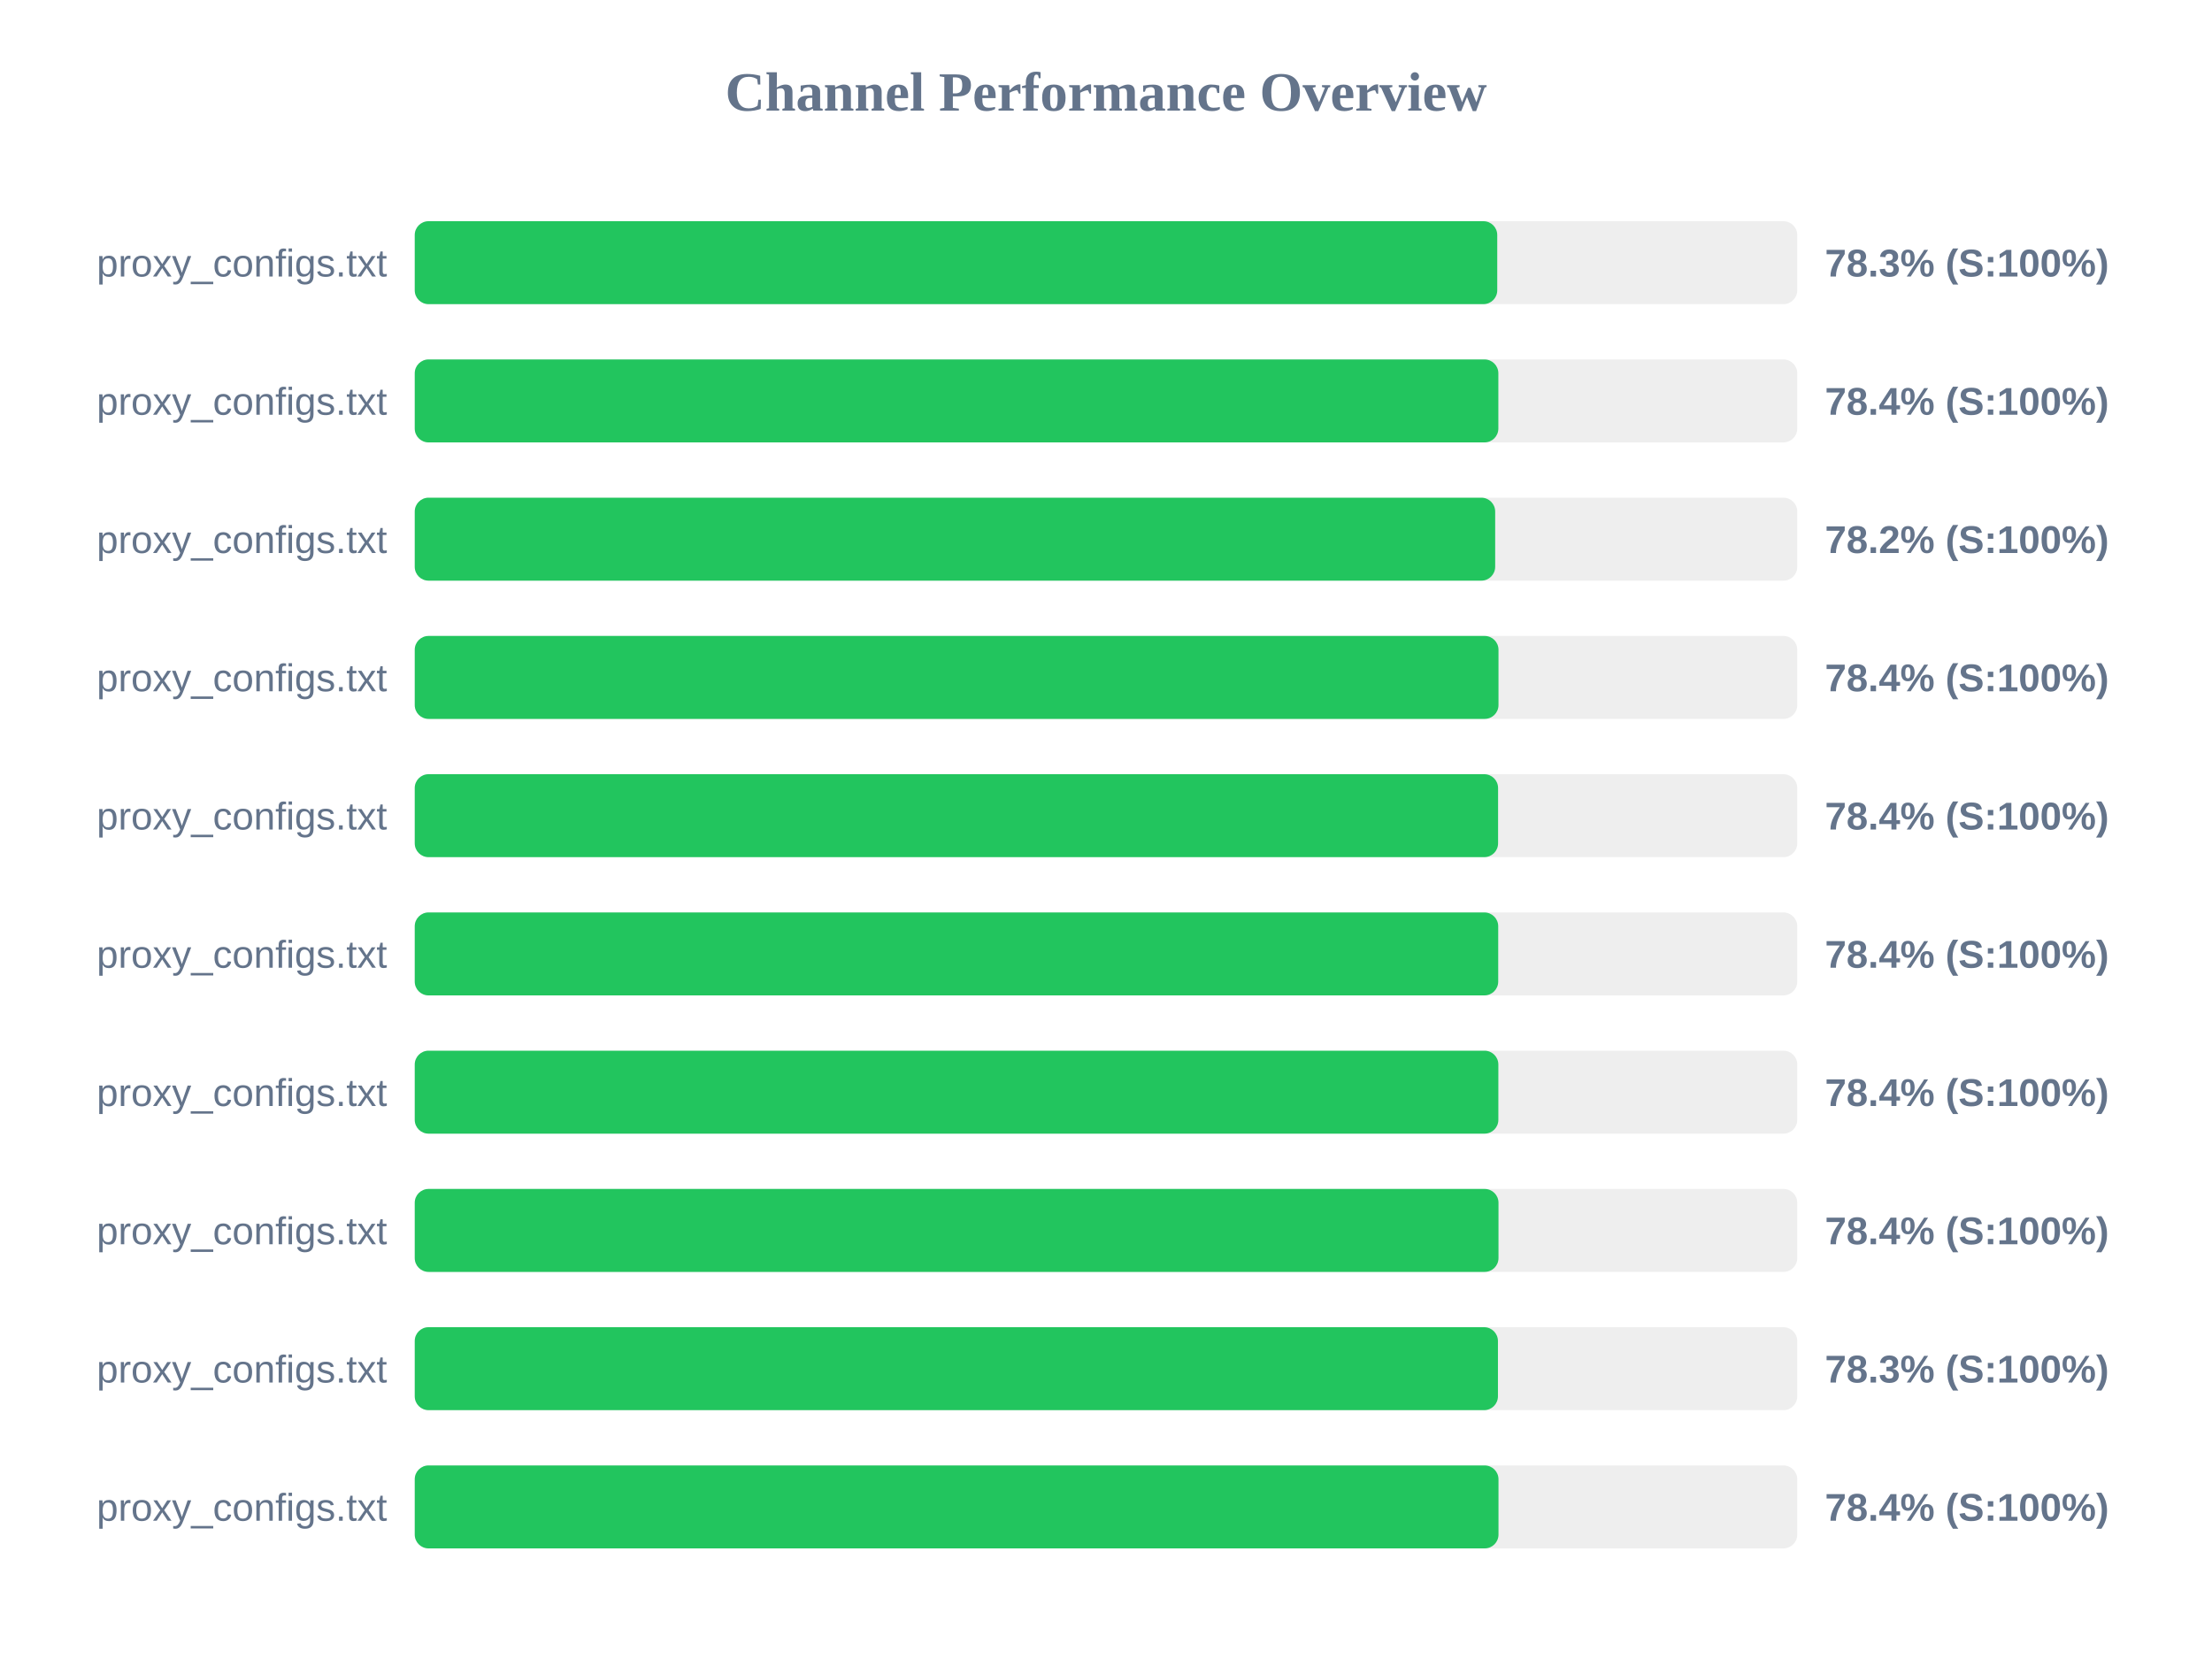
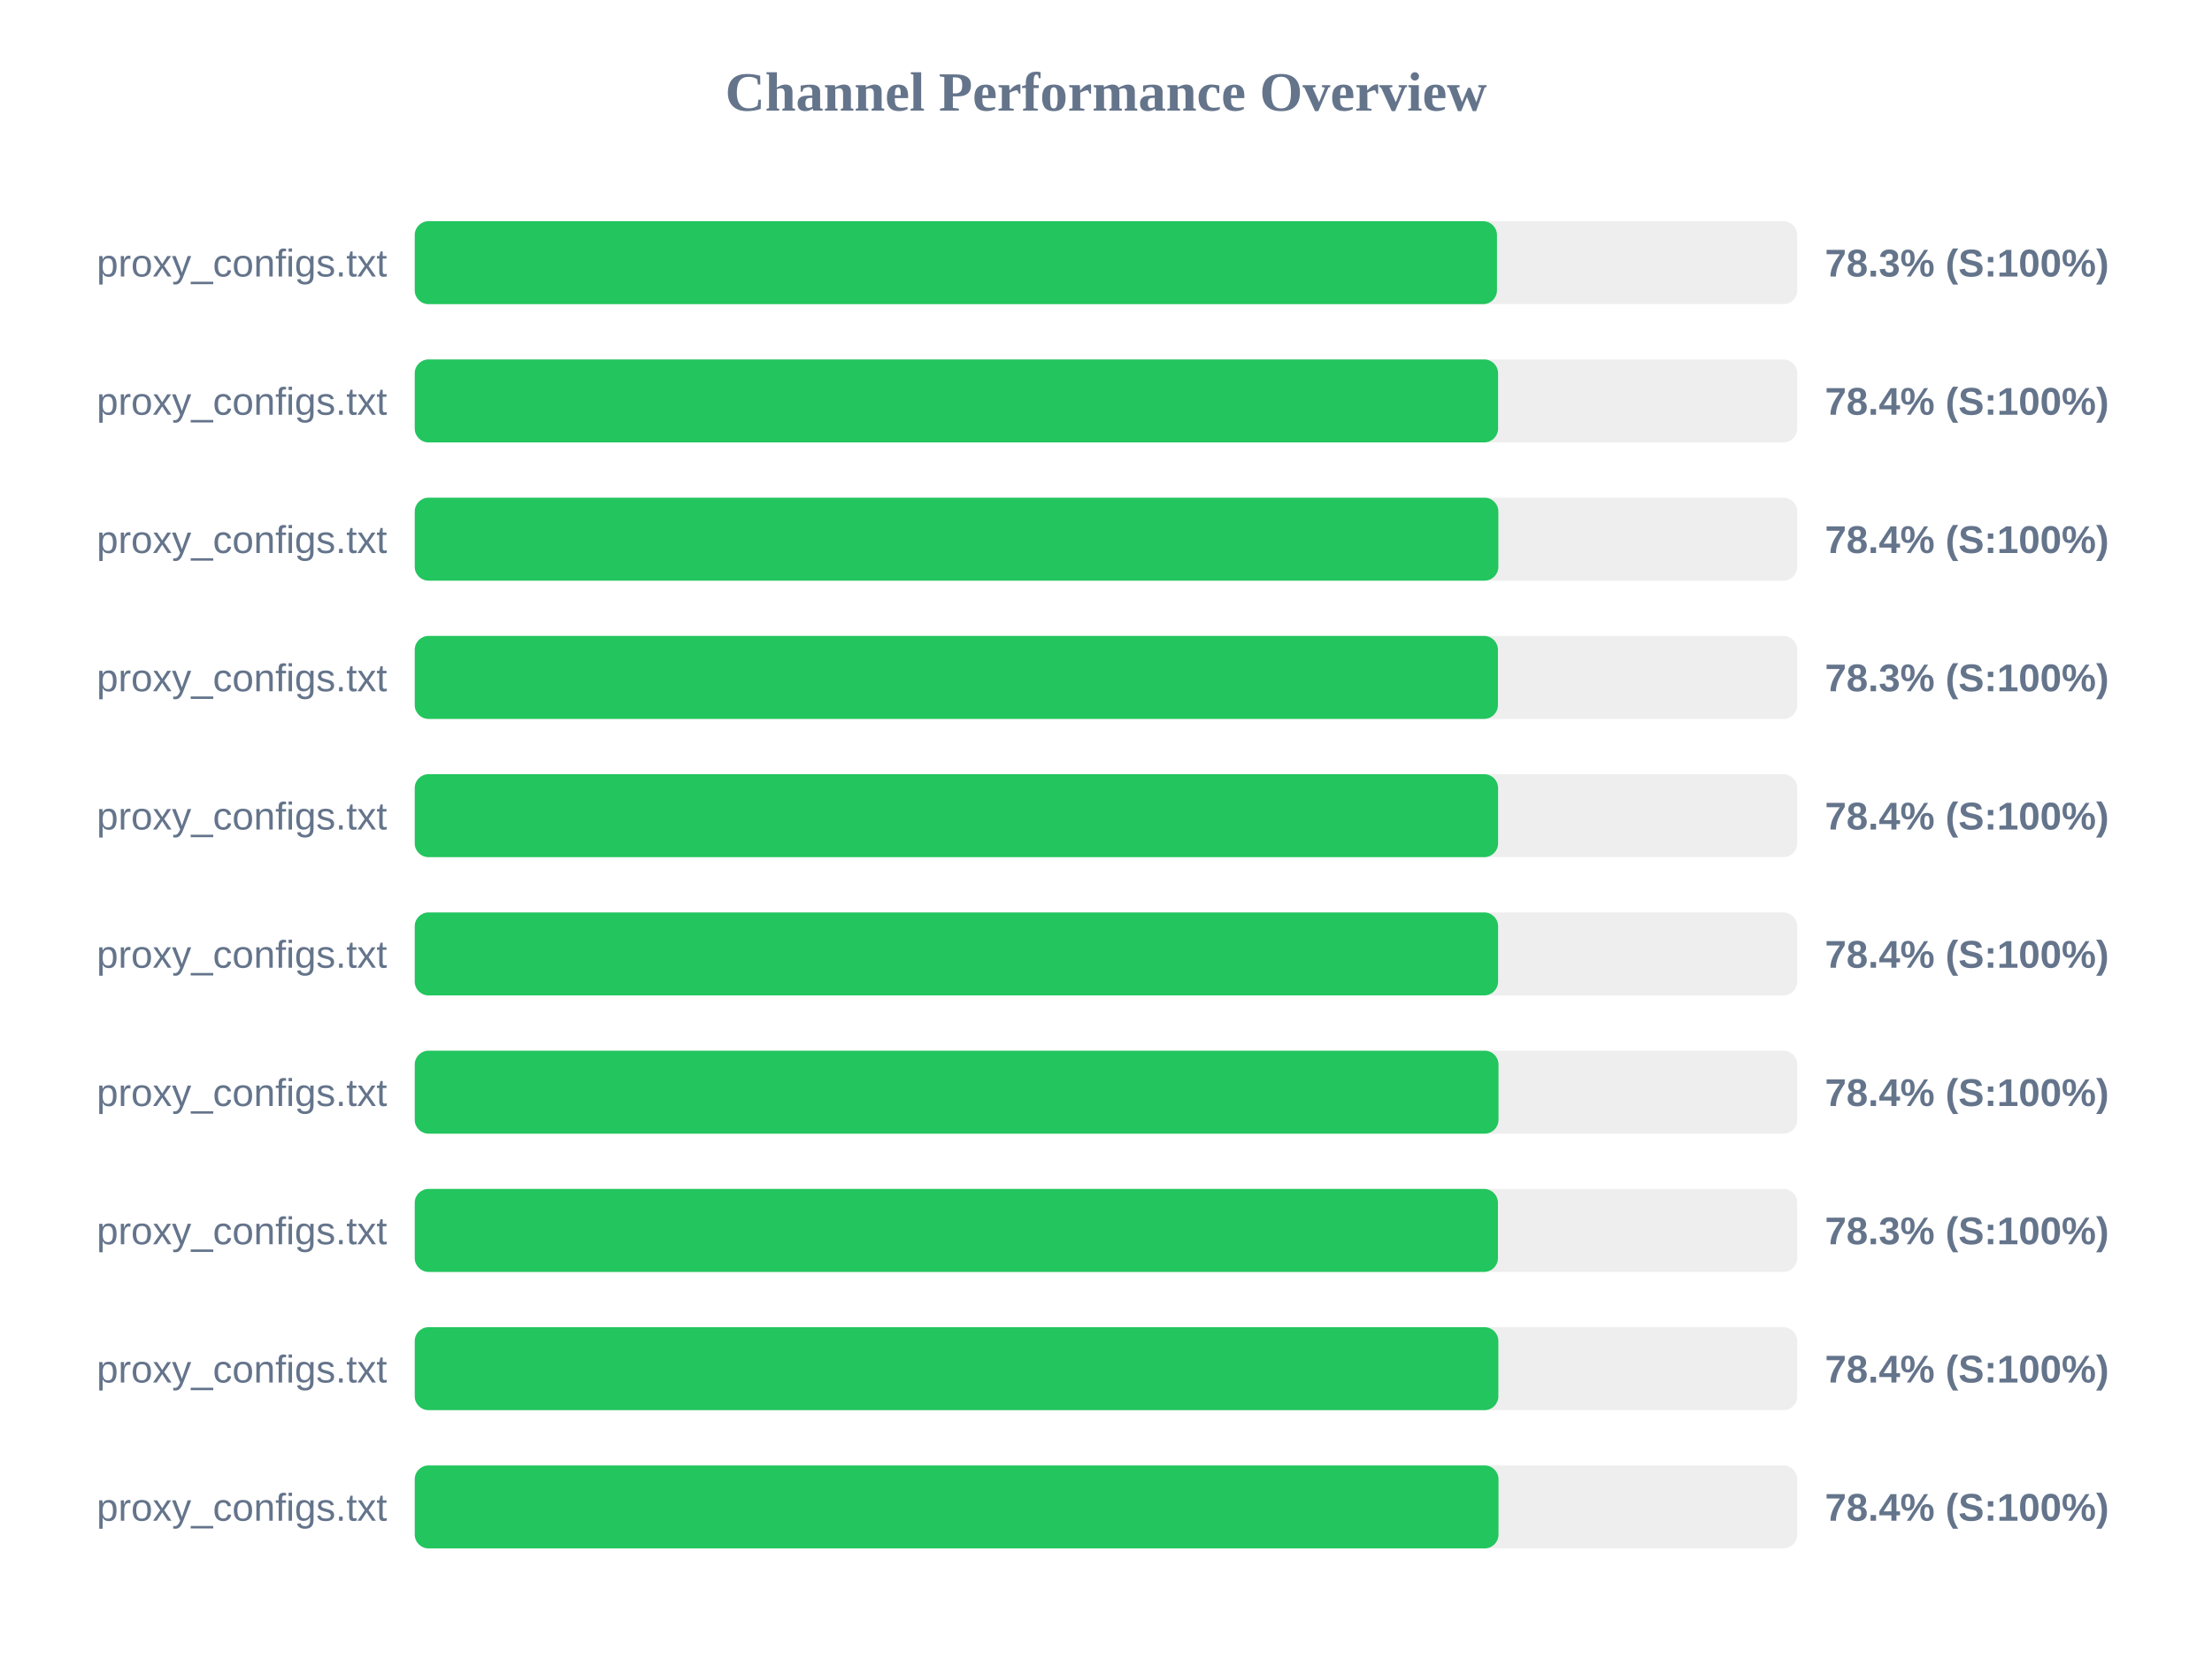
<svg xmlns="http://www.w3.org/2000/svg" width="800" height="600" version="1.1">
  <style>
        .row { font: 14px Arial; fill: #64748b; }
        .score { font: bold 14px Arial; fill: #64748b; }
    </style>
  <text x="400" y="40" text-anchor="middle" font-size="20px" font-weight="bold" fill="#64748b">Channel Performance Overview</text>
  <rect x="150" y="80" width="500" height="30" fill="#eee" rx="5" />
-   <rect x="150" y="80" width="391.5" height="30" fill="#22c55e" rx="5" />
+   <rect x="150" y="80" width="391.4" height="30" fill="#22c55e" rx="5" />
  <text x="140" y="100" text-anchor="end" class="row">proxy_configs.txt</text>
  <text x="660" y="100" text-anchor="start" class="score">78.3% (S:100%)</text>
  <rect x="150" y="130" width="500" height="30" fill="#eee" rx="5" />
-   <rect x="150" y="130" width="391.9" height="30" fill="#22c55e" rx="5" />
+   <rect x="150" y="130" width="391.8" height="30" fill="#22c55e" rx="5" />
  <text x="140" y="150" text-anchor="end" class="row">proxy_configs.txt</text>
  <text x="660" y="150" text-anchor="start" class="score">78.4% (S:100%)</text>
  <rect x="150" y="180" width="500" height="30" fill="#eee" rx="5" />
-   <rect x="150" y="180" width="390.75" height="30" fill="#22c55e" rx="5" />
+   <rect x="150" y="180" width="391.9" height="30" fill="#22c55e" rx="5" />
  <text x="140" y="200" text-anchor="end" class="row">proxy_configs.txt</text>
-   <text x="660" y="200" text-anchor="start" class="score">78.2% (S:100%)</text>
+   <text x="660" y="200" text-anchor="start" class="score">78.4% (S:100%)</text>
  <rect x="150" y="230" width="500" height="30" fill="#eee" rx="5" />
-   <rect x="150" y="230" width="391.95" height="30" fill="#22c55e" rx="5" />
+   <rect x="150" y="230" width="391.75" height="30" fill="#22c55e" rx="5" />
  <text x="140" y="250" text-anchor="end" class="row">proxy_configs.txt</text>
-   <text x="660" y="250" text-anchor="start" class="score">78.4% (S:100%)</text>
+   <text x="660" y="250" text-anchor="start" class="score">78.3% (S:100%)</text>
  <rect x="150" y="280" width="500" height="30" fill="#eee" rx="5" />
  <rect x="150" y="280" width="391.8" height="30" fill="#22c55e" rx="5" />
  <text x="140" y="300" text-anchor="end" class="row">proxy_configs.txt</text>
  <text x="660" y="300" text-anchor="start" class="score">78.4% (S:100%)</text>
  <rect x="150" y="330" width="500" height="30" fill="#eee" rx="5" />
-   <rect x="150" y="330" width="391.85" height="30" fill="#22c55e" rx="5" />
+   <rect x="150" y="330" width="391.8" height="30" fill="#22c55e" rx="5" />
  <text x="140" y="350" text-anchor="end" class="row">proxy_configs.txt</text>
  <text x="660" y="350" text-anchor="start" class="score">78.4% (S:100%)</text>
  <rect x="150" y="380" width="500" height="30" fill="#eee" rx="5" />
-   <rect x="150" y="380" width="391.9" height="30" fill="#22c55e" rx="5" />
+   <rect x="150" y="380" width="391.95" height="30" fill="#22c55e" rx="5" />
  <text x="140" y="400" text-anchor="end" class="row">proxy_configs.txt</text>
  <text x="660" y="400" text-anchor="start" class="score">78.4% (S:100%)</text>
  <rect x="150" y="430" width="500" height="30" fill="#eee" rx="5" />
-   <rect x="150" y="430" width="391.95" height="30" fill="#22c55e" rx="5" />
+   <rect x="150" y="430" width="391.75" height="30" fill="#22c55e" rx="5" />
  <text x="140" y="450" text-anchor="end" class="row">proxy_configs.txt</text>
-   <text x="660" y="450" text-anchor="start" class="score">78.4% (S:100%)</text>
+   <text x="660" y="450" text-anchor="start" class="score">78.3% (S:100%)</text>
  <rect x="150" y="480" width="500" height="30" fill="#eee" rx="5" />
-   <rect x="150" y="480" width="391.75" height="30" fill="#22c55e" rx="5" />
+   <rect x="150" y="480" width="391.9" height="30" fill="#22c55e" rx="5" />
  <text x="140" y="500" text-anchor="end" class="row">proxy_configs.txt</text>
-   <text x="660" y="500" text-anchor="start" class="score">78.3% (S:100%)</text>
+   <text x="660" y="500" text-anchor="start" class="score">78.4% (S:100%)</text>
  <rect x="150" y="530" width="500" height="30" fill="#eee" rx="5" />
  <rect x="150" y="530" width="391.95" height="30" fill="#22c55e" rx="5" />
  <text x="140" y="550" text-anchor="end" class="row">proxy_configs.txt</text>
  <text x="660" y="550" text-anchor="start" class="score">78.4% (S:100%)</text>
</svg>
